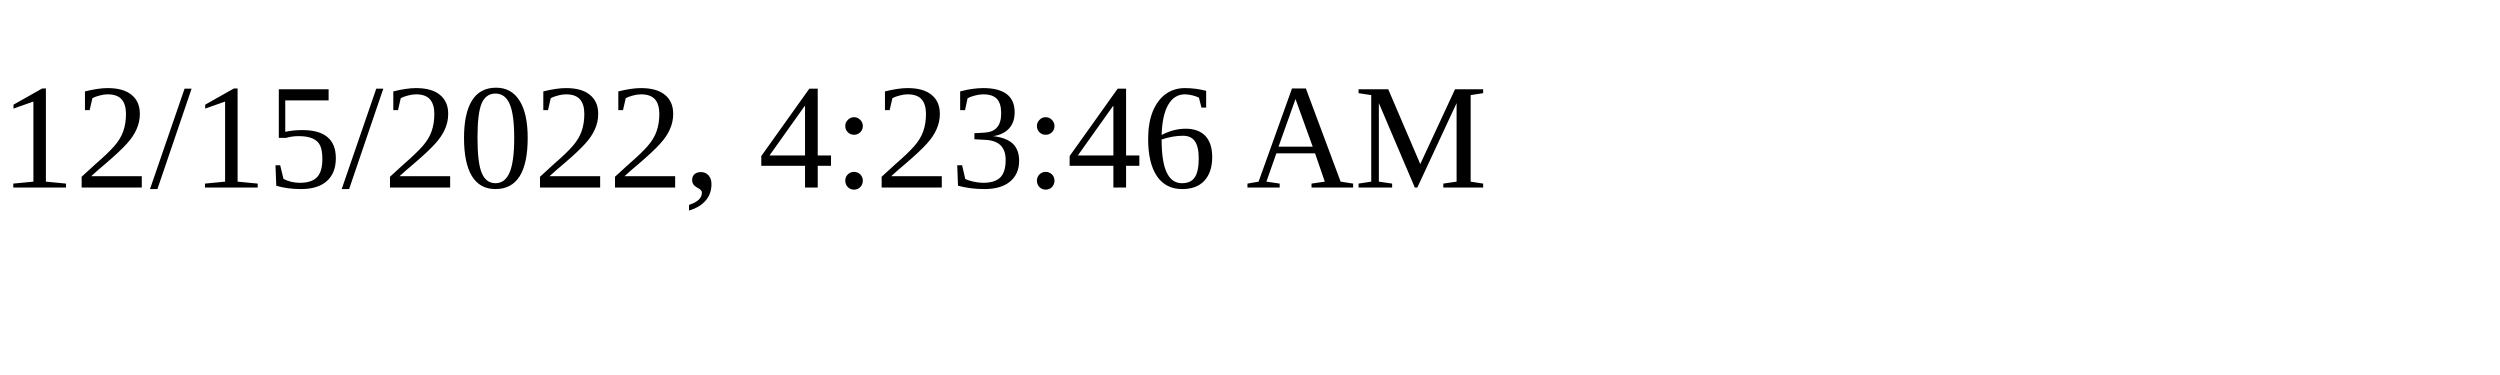
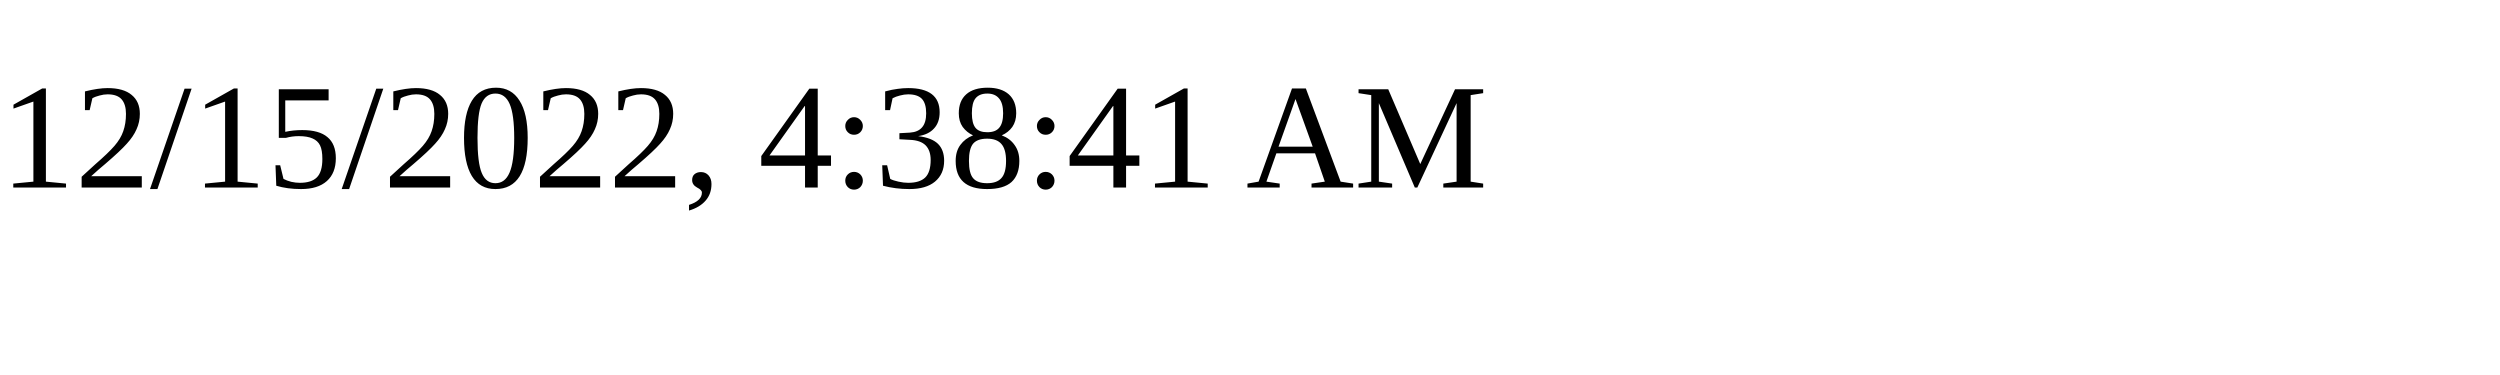
<svg xmlns="http://www.w3.org/2000/svg" height="30" width="200">
-   <text x="0" y="15">12/15/2022, 4:23:46 AM</text>
+   <text x="0" y="15">12/15/2022, 4:38:41 AM</text>
</svg>
